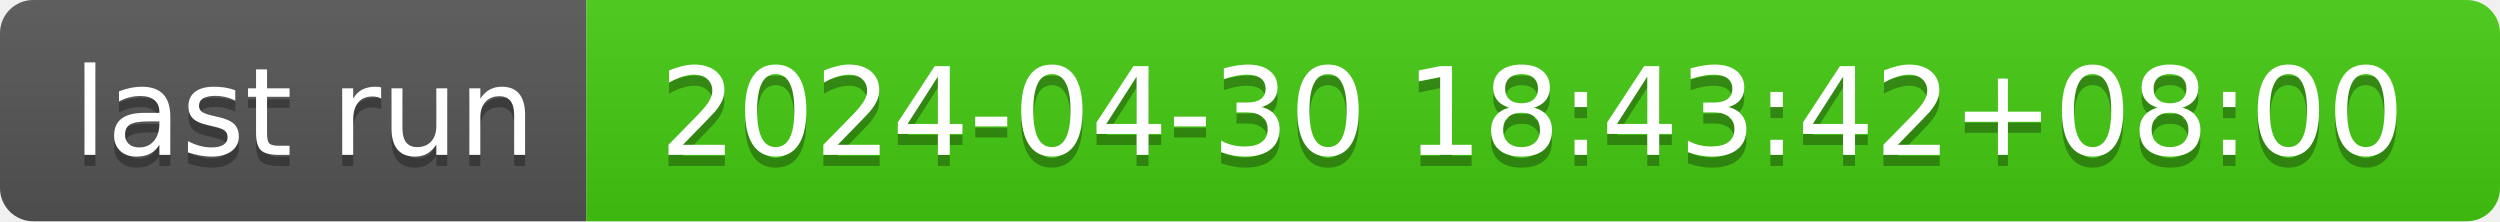
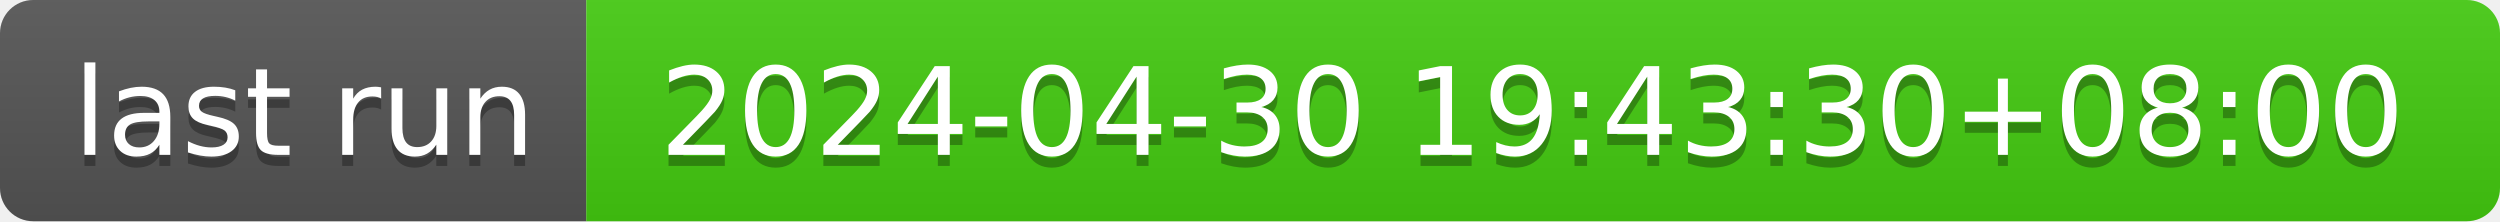
- <svg xmlns="http://www.w3.org/2000/svg" width="226" height="20" role="img" aria-label="last run: 2024-04-30 18:43:42+08:00">
+ <svg xmlns="http://www.w3.org/2000/svg" width="226" height="20" role="img" aria-label="last run: 2024-04-30 19:43:30+08:00">
  <linearGradient id="s" x2="0" y2="100%">
    <stop offset="0" stop-color="#bbb" stop-opacity=".1" />
    <stop offset="1" stop-opacity=".1" />
  </linearGradient>
  <clipPath id="r">
    <rect width="226" height="20" rx="3" fill="#fff" />
  </clipPath>
  <g clip-path="url(#r)">
    <rect width="53" height="20" fill="#555" />
    <rect x="53" width="173" height="20" fill="#4c1" />
    <rect width="226" height="20" fill="url(#s)" />
  </g>
  <g fill="#fff" text-anchor="middle" font-family="Verdana,Geneva,DejaVu Sans,sans-serif" text-rendering="geometricPrecision" font-size="110">
    <text aria-hidden="true" x="275" y="150" fill="#010101" fill-opacity=".3" transform="scale(.1)" textLength="430">last run</text>
    <text x="275" y="140" transform="scale(.1)" fill="#fff" textLength="430">last run</text>
-     <text aria-hidden="true" x="1385" y="150" fill="#010101" fill-opacity=".3" transform="scale(.1)" textLength="1630">2024-04-30 18:43:42+08:00</text>
-     <text x="1385" y="140" transform="scale(.1)" fill="#fff" textLength="1630">2024-04-30 18:43:42+08:00</text>
+     <text aria-hidden="true" x="1385" y="150" fill="#010101" fill-opacity=".3" transform="scale(.1)" textLength="1630">2024-04-30 19:43:30+08:00</text>
+     <text x="1385" y="140" transform="scale(.1)" fill="#fff" textLength="1630">2024-04-30 19:43:30+08:00</text>
  </g>
</svg>
